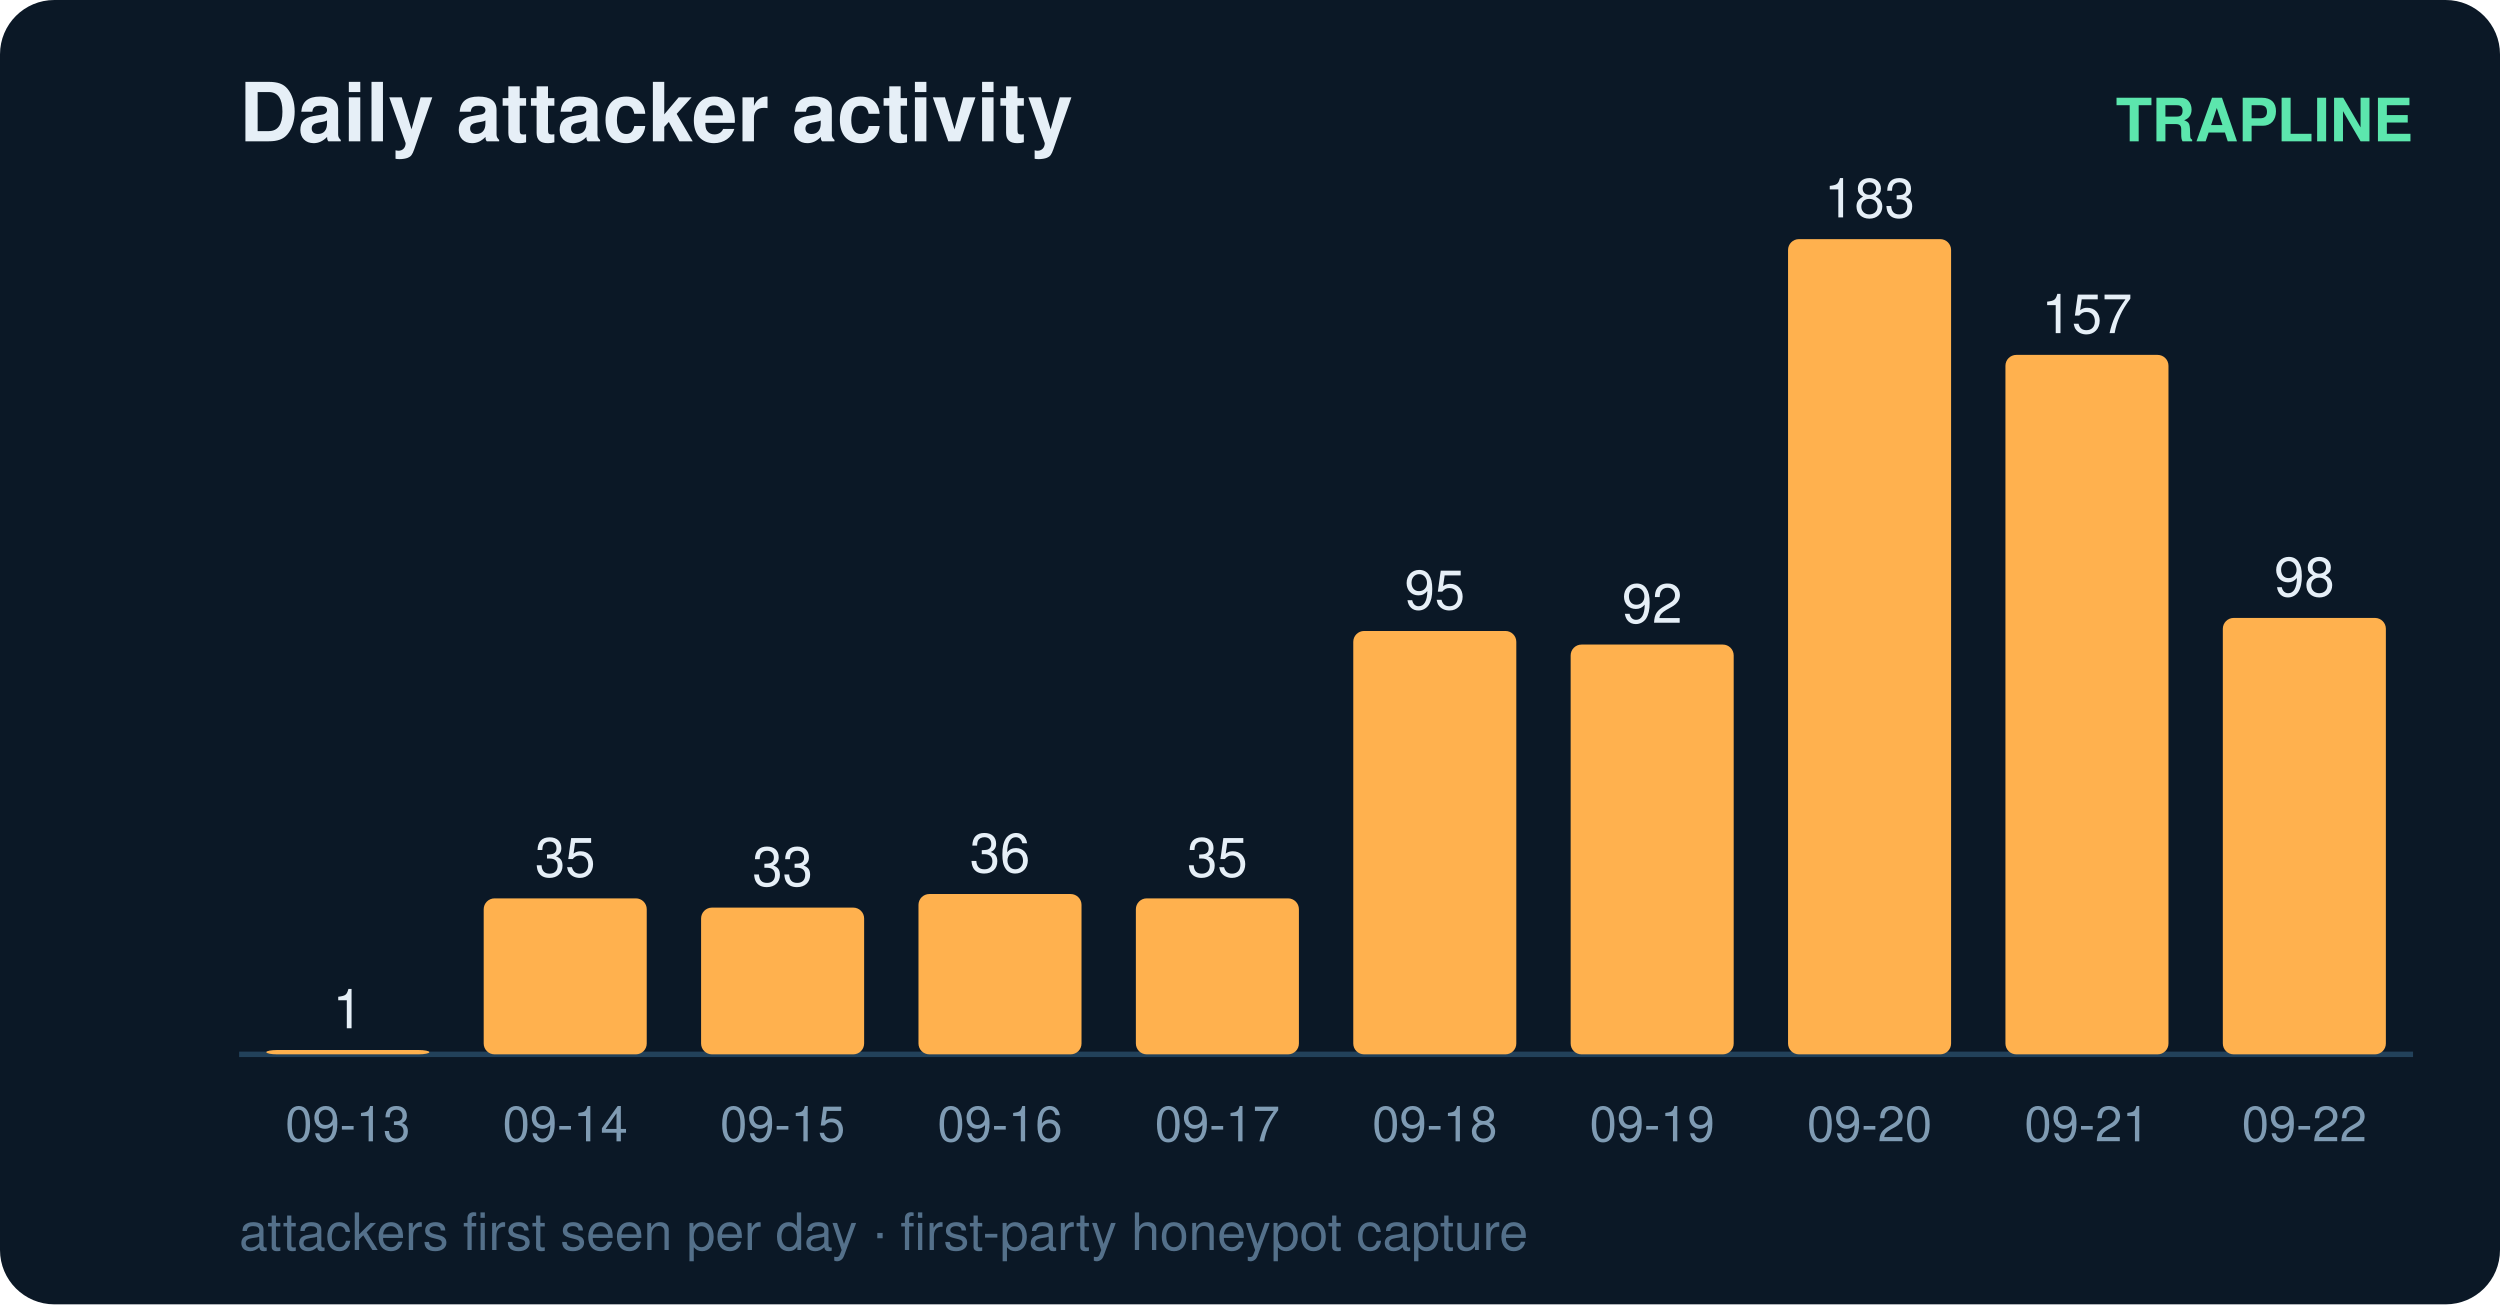
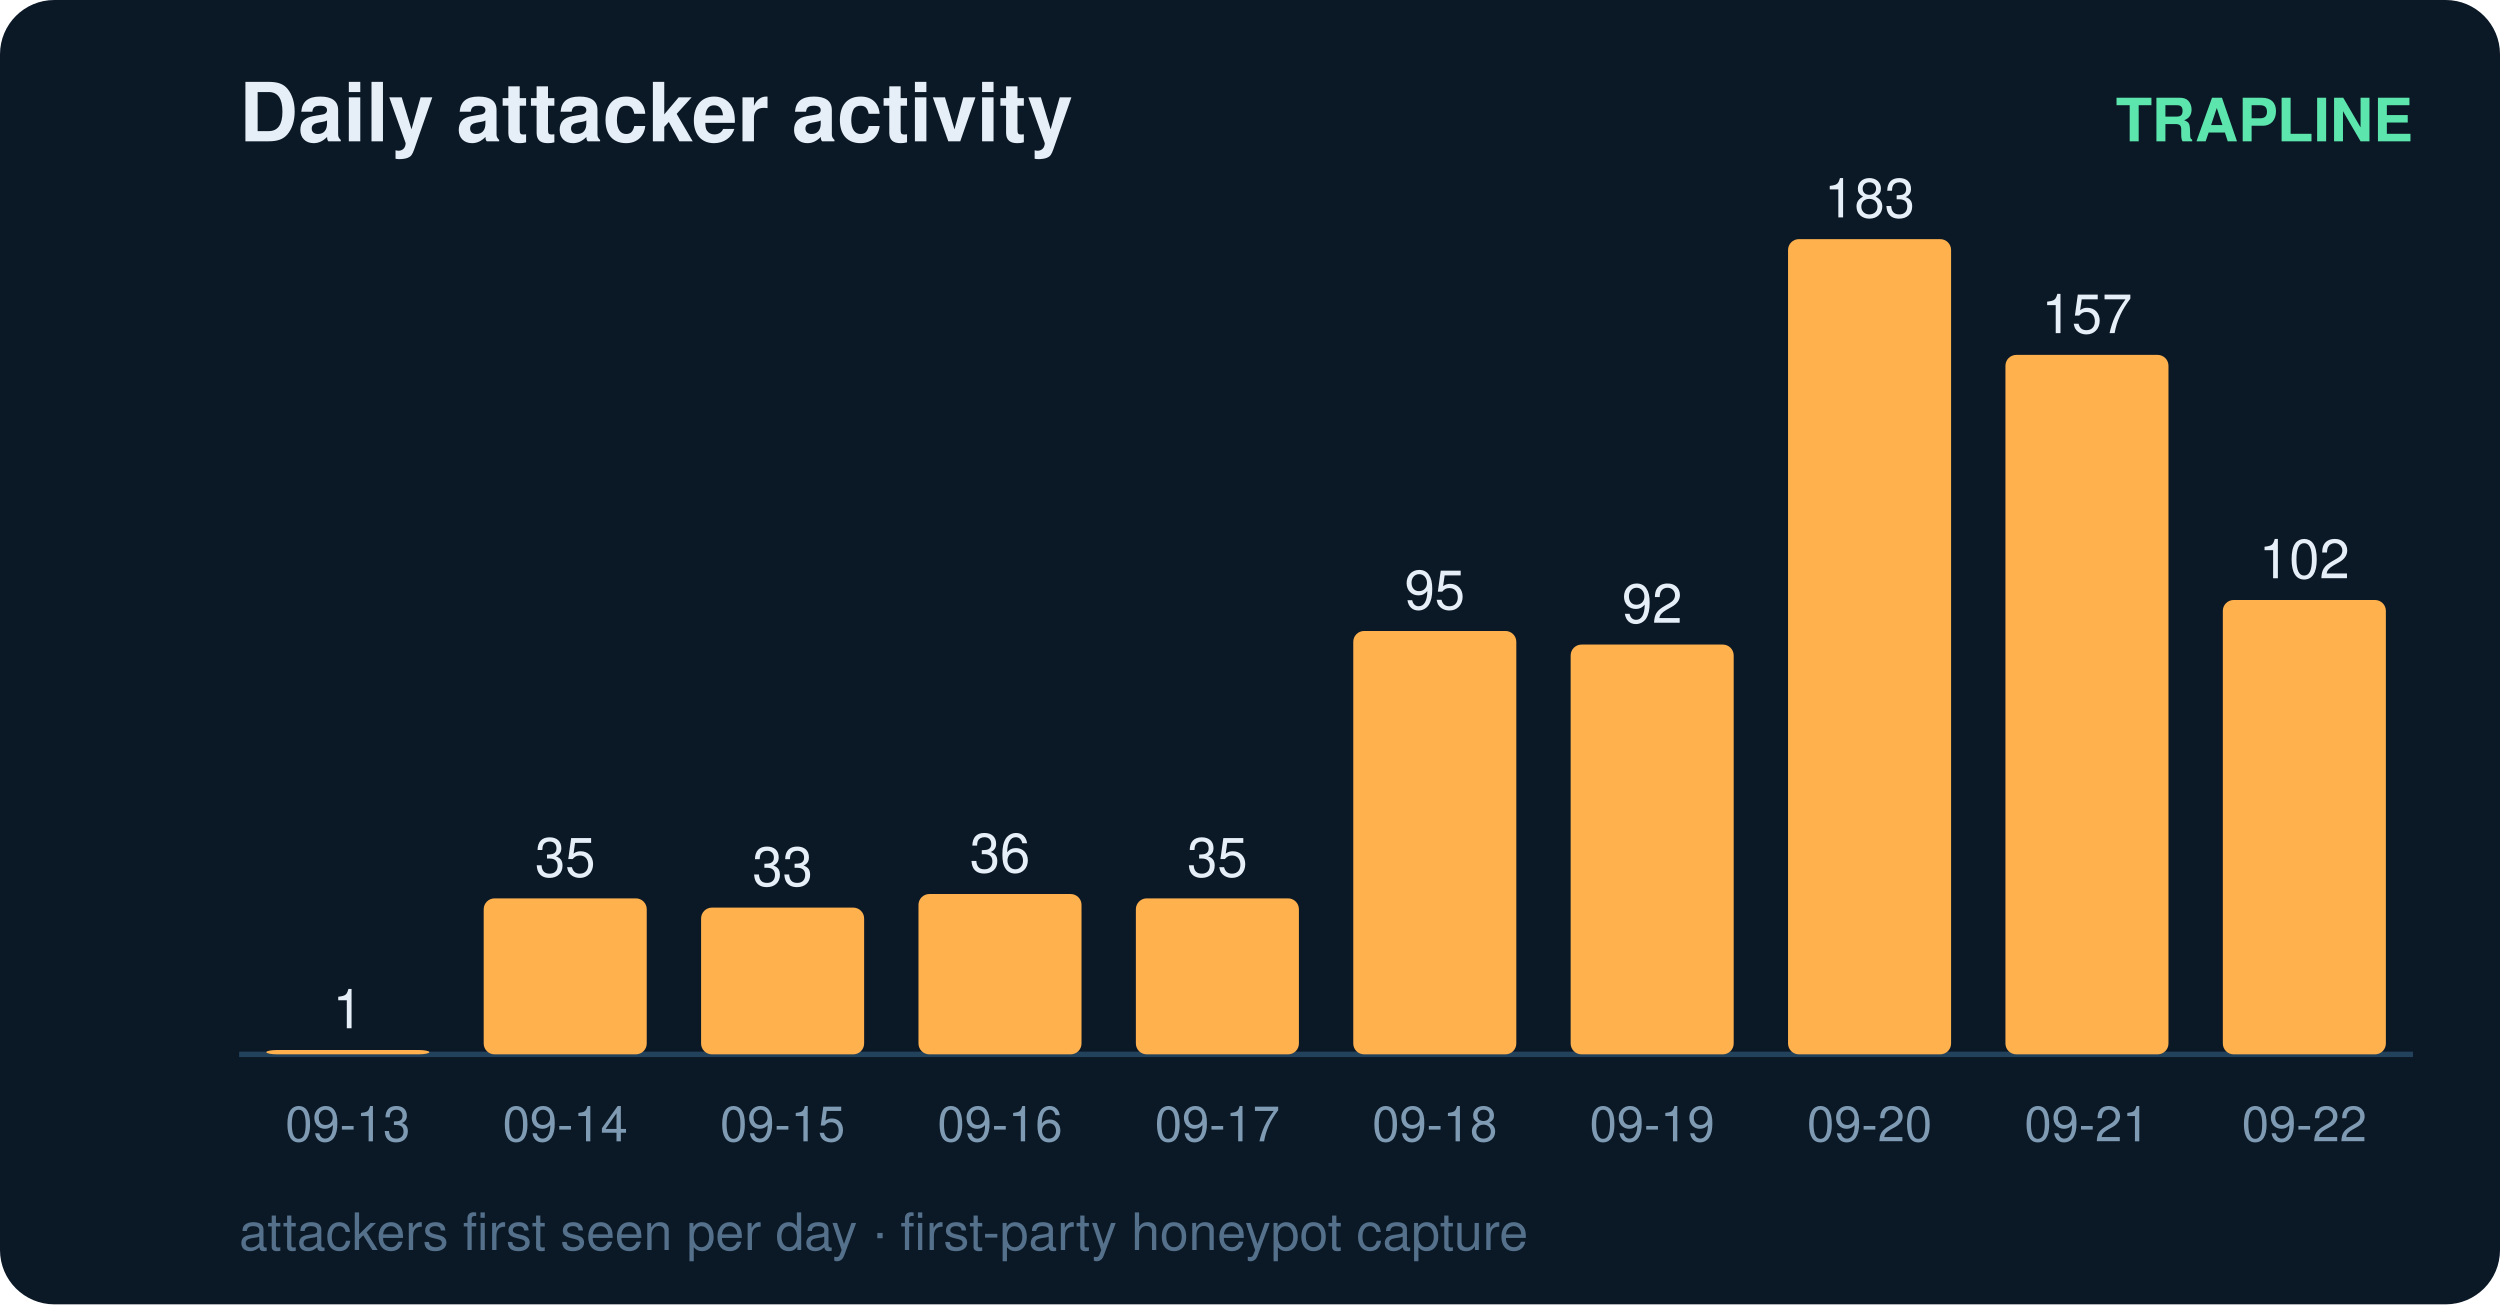
<svg xmlns="http://www.w3.org/2000/svg" width="460" height="240" viewBox="0 0 460 240" font-family="ui-sans-serif,Segoe UI,Helvetica,Arial">
  <rect width="460" height="240" rx="10" fill="#0b1826" />
  <text x="44" y="26" fill="#e6eff7" font-size="15" font-weight="700">Daily attacker activity</text>
  <text x="444" y="26" fill="#5ce6ad" font-size="11" text-anchor="end" font-weight="600">TRAPLINE</text>
  <line x1="44" y1="194" x2="444" y2="194" stroke="#22415a" stroke-width="1" />
  <rect x="49" y="193.2" width="30" height="0.8" rx="2" fill="#ffb14e" />
  <text x="64.0" y="189.2" fill="#e6eff7" font-size="10" text-anchor="middle" font-variant-numeric="tabular-nums">1</text>
  <text x="64.0" y="210.0" fill="#7f9bb3" font-size="9" text-anchor="middle">09-13</text>
  <rect x="89" y="165.3" width="30" height="28.7" rx="2" fill="#ffb14e" />
  <text x="104.0" y="161.3" fill="#e6eff7" font-size="10" text-anchor="middle" font-variant-numeric="tabular-nums">35</text>
  <text x="104.0" y="210.0" fill="#7f9bb3" font-size="9" text-anchor="middle">09-14</text>
  <rect x="129" y="167.0" width="30" height="27.0" rx="2" fill="#ffb14e" />
  <text x="144.0" y="163.0" fill="#e6eff7" font-size="10" text-anchor="middle" font-variant-numeric="tabular-nums">33</text>
  <text x="144.0" y="210.0" fill="#7f9bb3" font-size="9" text-anchor="middle">09-15</text>
  <rect x="169" y="164.5" width="30" height="29.5" rx="2" fill="#ffb14e" />
  <text x="184.0" y="160.5" fill="#e6eff7" font-size="10" text-anchor="middle" font-variant-numeric="tabular-nums">36</text>
  <text x="184.0" y="210.0" fill="#7f9bb3" font-size="9" text-anchor="middle">09-16</text>
  <rect x="209" y="165.3" width="30" height="28.7" rx="2" fill="#ffb14e" />
  <text x="224.0" y="161.3" fill="#e6eff7" font-size="10" text-anchor="middle" font-variant-numeric="tabular-nums">35</text>
  <text x="224.0" y="210.0" fill="#7f9bb3" font-size="9" text-anchor="middle">09-17</text>
  <rect x="249" y="116.1" width="30" height="77.9" rx="2" fill="#ffb14e" />
  <text x="264.0" y="112.1" fill="#e6eff7" font-size="10" text-anchor="middle" font-variant-numeric="tabular-nums">95</text>
  <text x="264.0" y="210.0" fill="#7f9bb3" font-size="9" text-anchor="middle">09-18</text>
  <rect x="289" y="118.6" width="30" height="75.4" rx="2" fill="#ffb14e" />
  <text x="304.0" y="114.6" fill="#e6eff7" font-size="10" text-anchor="middle" font-variant-numeric="tabular-nums">92</text>
  <text x="304.0" y="210.0" fill="#7f9bb3" font-size="9" text-anchor="middle">09-19</text>
  <rect x="329" y="44.0" width="30" height="150.0" rx="2" fill="#ffb14e" />
  <text x="344.0" y="40.0" fill="#e6eff7" font-size="10" text-anchor="middle" font-variant-numeric="tabular-nums">183</text>
  <text x="344.0" y="210.0" fill="#7f9bb3" font-size="9" text-anchor="middle">09-20</text>
  <rect x="369" y="65.3" width="30" height="128.7" rx="2" fill="#ffb14e" />
  <text x="384.0" y="61.3" fill="#e6eff7" font-size="10" text-anchor="middle" font-variant-numeric="tabular-nums">157</text>
  <text x="384.0" y="210.0" fill="#7f9bb3" font-size="9" text-anchor="middle">09-21</text>
-   <rect x="409" y="113.7" width="30" height="80.3" rx="2" fill="#ffb14e" />
-   <text x="424.0" y="109.7" fill="#e6eff7" font-size="10" text-anchor="middle" font-variant-numeric="tabular-nums">98</text>
+   <rect x="409" y="110.4" width="30" height="83.6" rx="2" fill="#ffb14e" />
+   <text x="424.0" y="106.4" fill="#e6eff7" font-size="10" text-anchor="middle" font-variant-numeric="tabular-nums">102</text>
  <text x="424.0" y="210.0" fill="#7f9bb3" font-size="9" text-anchor="middle">09-22</text>
  <text x="44" y="230" fill="#54708a" font-size="9.5">attackers first seen per day · first-party honeypot capture</text>
</svg>
